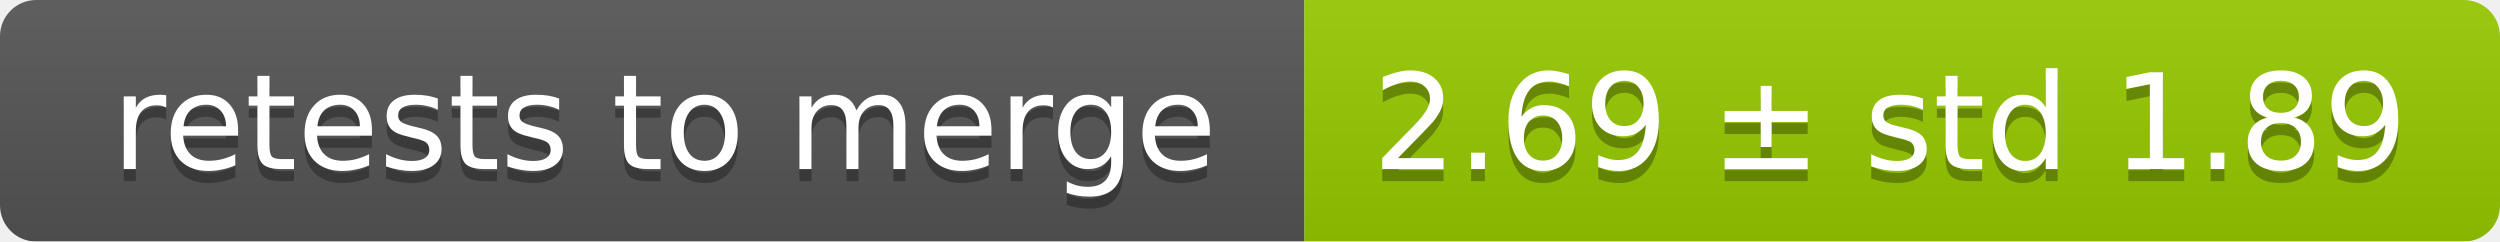
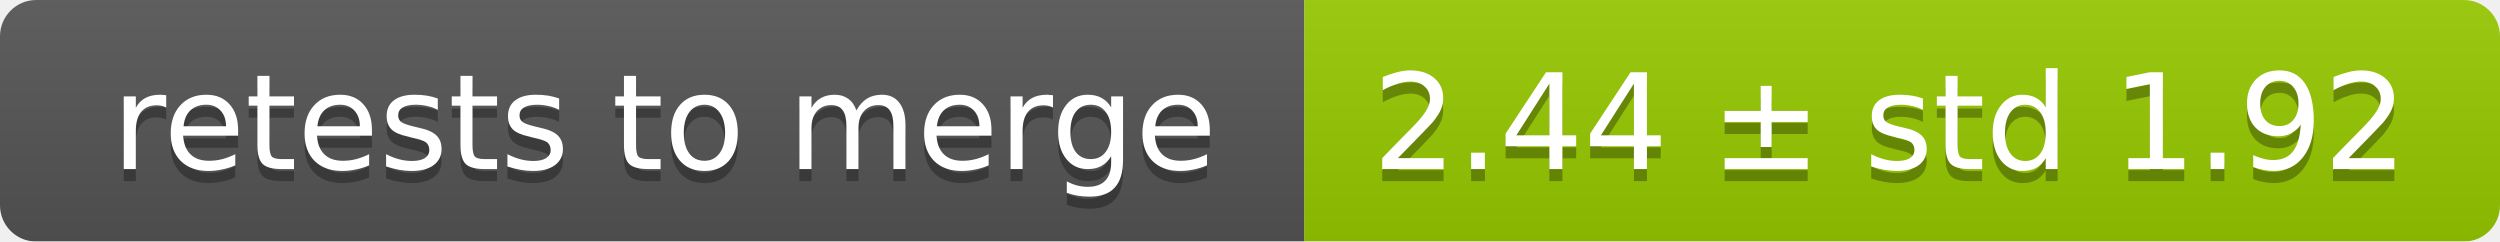
<svg xmlns="http://www.w3.org/2000/svg" width="207" height="20">
  <linearGradient id="smooth" x2="0" y2="100%">
    <stop offset="0" stop-color="#bbb" stop-opacity=".1" />
    <stop offset="1" stop-opacity=".1" />
  </linearGradient>
  <mask id="round">
    <rect width="207" height="20" rx="3" fill="#fff" />
  </mask>
  <g mask="url(#round)">
    <rect width="108" height="20" fill="#555" />
    <rect x="108" width="99" height="20" fill="#97ca00" />
    <rect width="207" height="20" fill="url(#smooth)" />
  </g>
  <g fill="#fff" text-anchor="middle" font-family="DejaVu Sans,Verdana,Geneva,sans-serif" font-size="11">
    <text x="55" y="15" fill="#010101" fill-opacity=".3">retests to merge</text>
    <text x="55" y="14">retests to merge</text>
-     <text x="156.5" y="15" fill="#010101" fill-opacity=".3">2.69 ± std 1.89</text>
-     <text x="156.5" y="14">2.69 ± std 1.89</text>
+     <text x="156.5" y="15" fill="#010101" fill-opacity=".3">2.44 ± std 1.92</text>
+     <text x="156.5" y="14">2.44 ± std 1.92</text>
  </g>
</svg>
